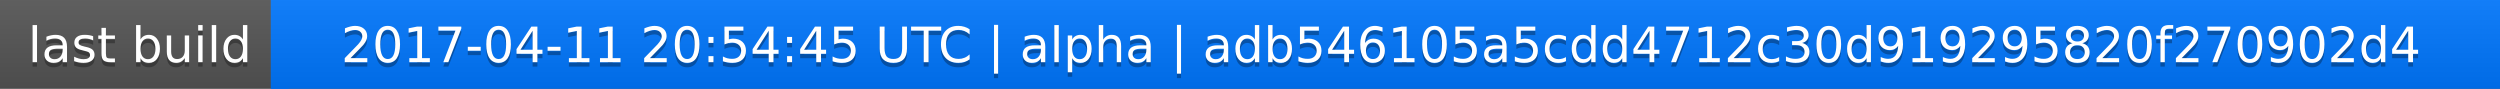
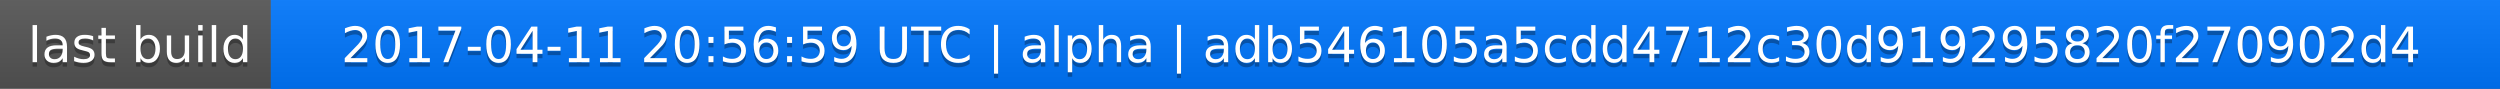
<svg xmlns="http://www.w3.org/2000/svg" width="563" height="20">
  <linearGradient id="a" x2="0" y2="100%">
    <stop offset="0" stop-color="#bbb" stop-opacity=".1" />
    <stop offset="1" stop-opacity=".1" />
  </linearGradient>
  <rect rx="0" width="563" height="20" fill="#555" />
  <rect rx="0" x="61" width="502" height="20" fill="#07f" />
  <path fill="#07f" d="M61 0h4v20h-4z" />
  <rect rx="0" width="563" height="20" fill="url(#a)" />
  <g fill="#fff" text-anchor="middle" font-family="DejaVu Sans,Verdana,Geneva,sans-serif" font-size="11">
    <text x="31.5" y="15" fill="#010101" fill-opacity=".3">last build</text>
    <text x="31.5" y="14">last build</text>
-     <text x="311" y="15" fill="#010101" fill-opacity=".3">2017-04-11 20:54:45 UTC | alpha | adb546105a5cdd4712c30d919295820f270902d4</text>
-     <text x="311" y="14">2017-04-11 20:54:45 UTC | alpha | adb546105a5cdd4712c30d919295820f270902d4</text>
+     <text x="311" y="15" fill="#010101" fill-opacity=".3">2017-04-11 20:56:59 UTC | alpha | adb546105a5cdd4712c30d919295820f270902d4</text>
+     <text x="311" y="14">2017-04-11 20:56:59 UTC | alpha | adb546105a5cdd4712c30d919295820f270902d4</text>
  </g>
</svg>
